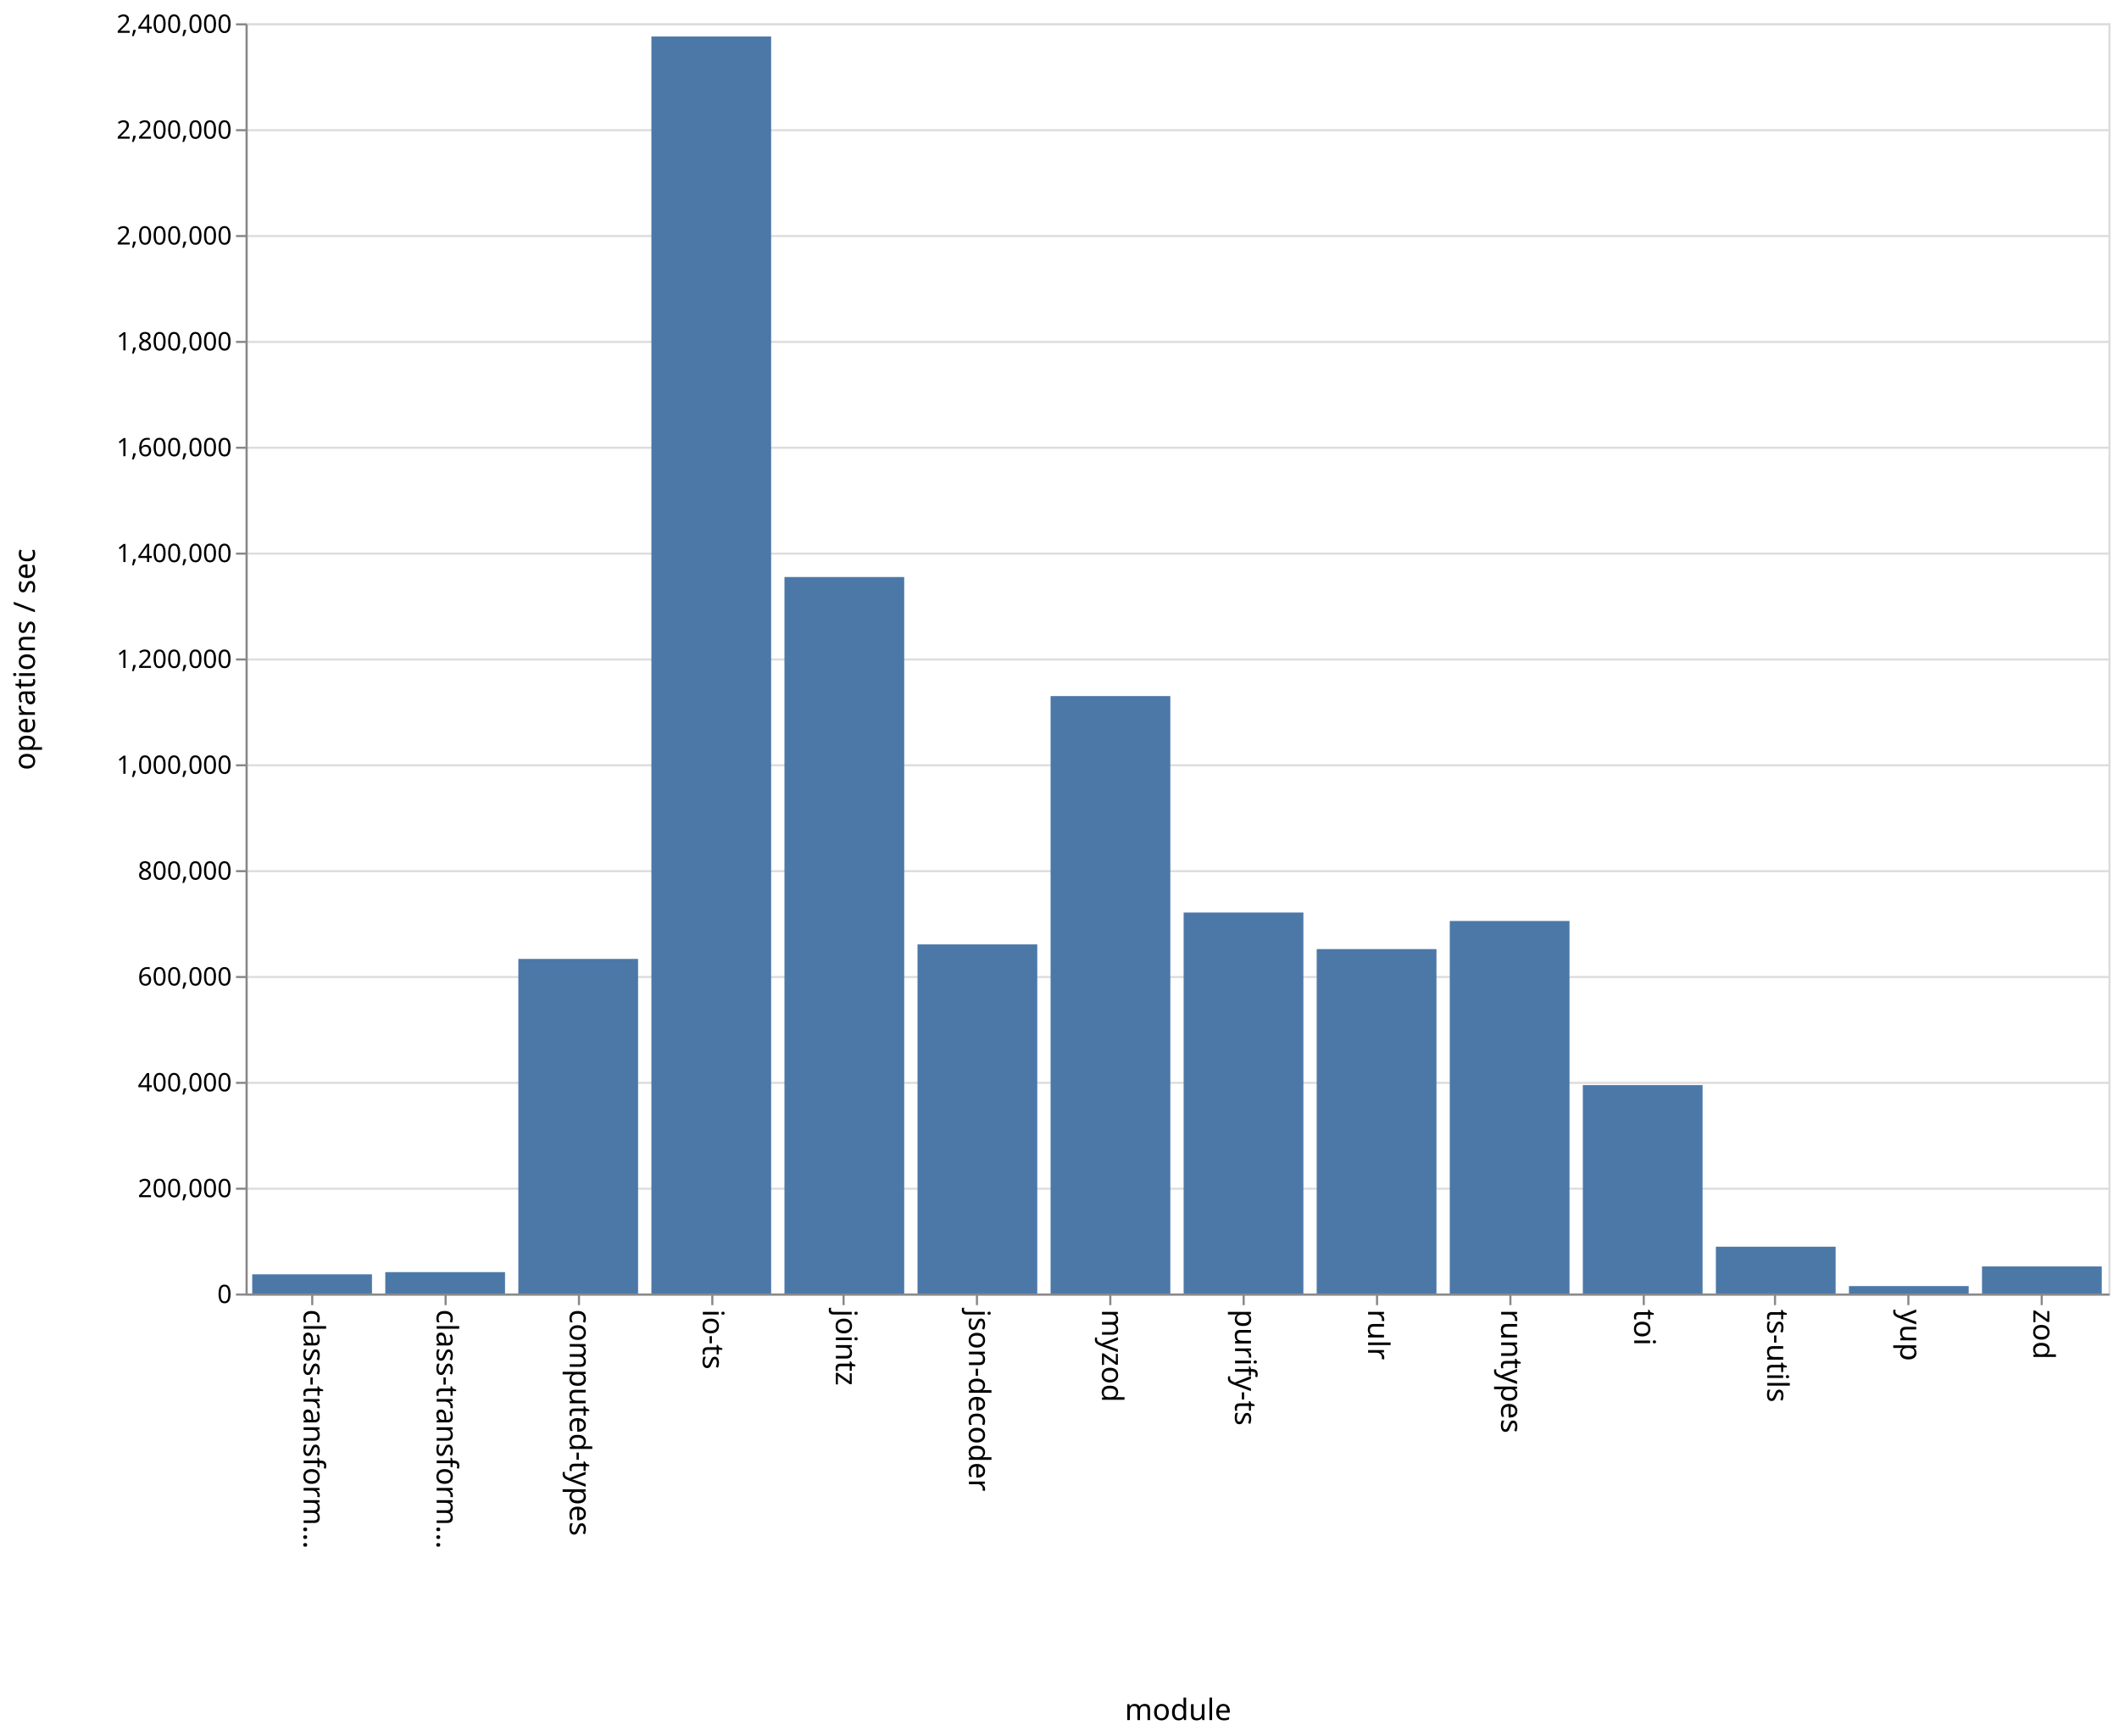
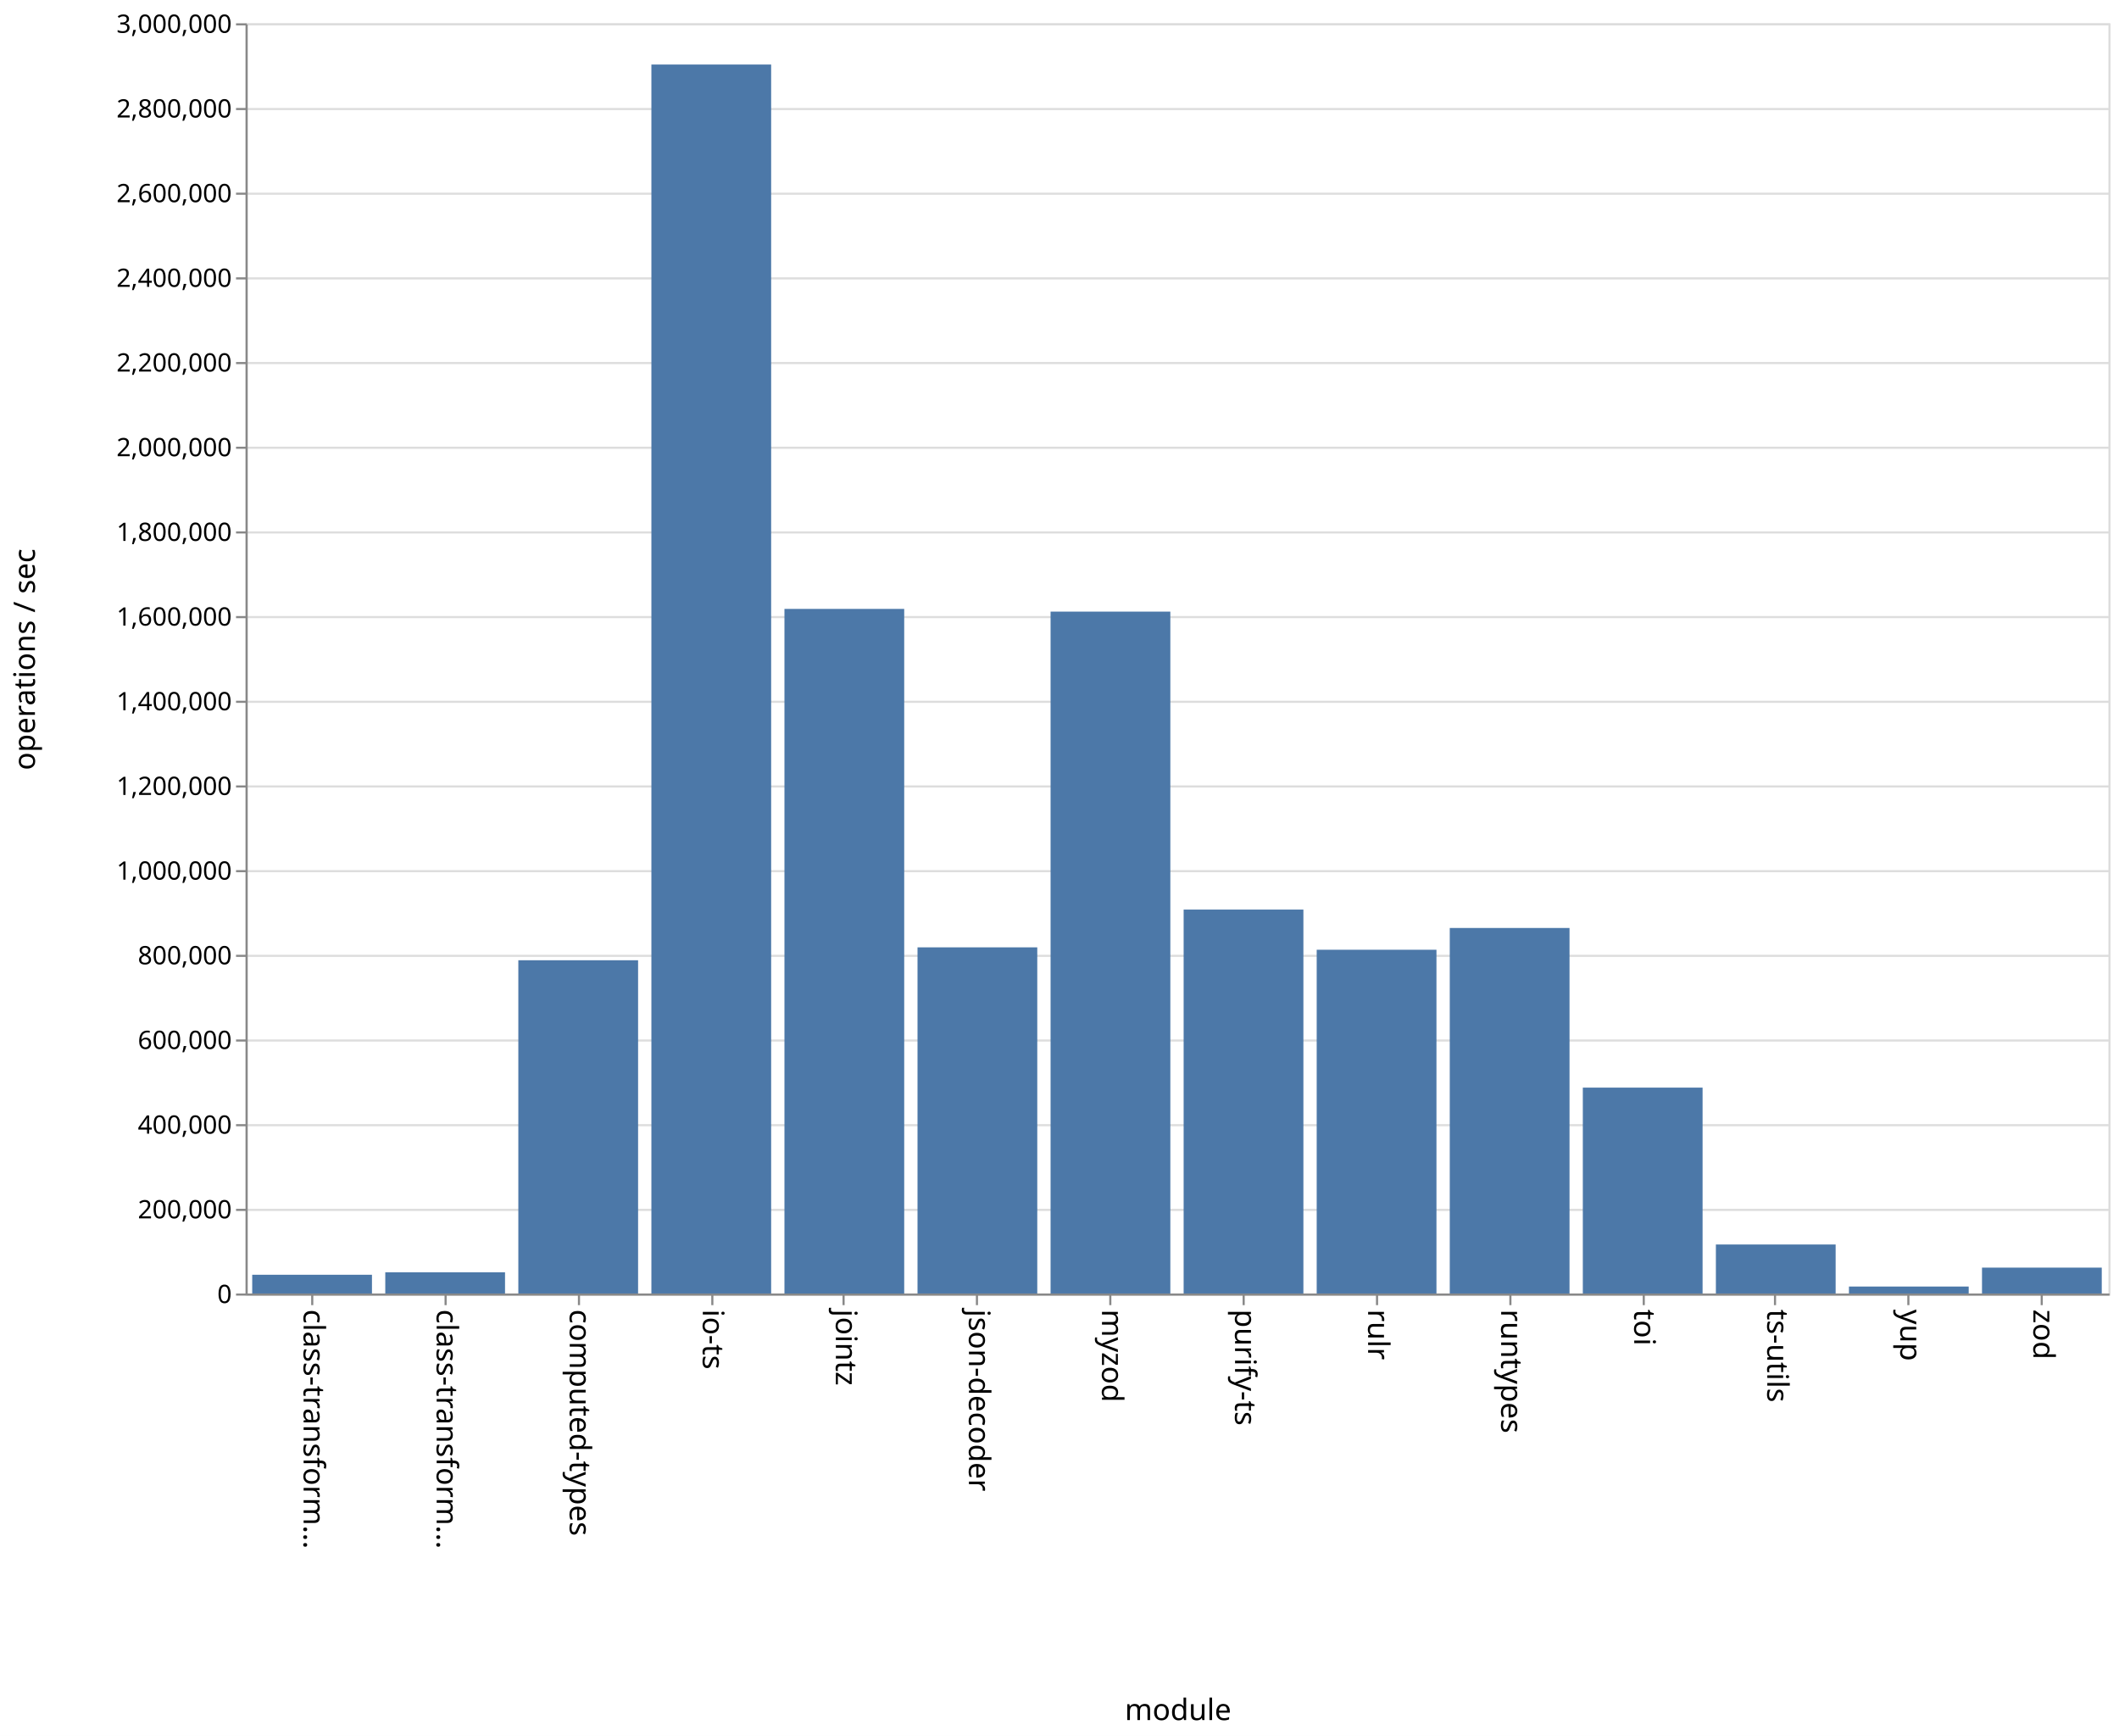
<svg xmlns="http://www.w3.org/2000/svg" class="marks" width="1001" height="820">
  <path fill="#fff" d="M0 0h1001v820H0z" />
  <g class="mark-group role-frame root" aria-roledescription="group mark container" fill="none" stroke-miterlimit="10">
    <path class="background" aria-hidden="true" d="M116.5 11.5h880v600h-880z" stroke="#ddd" />
    <g class="mark-group role-axis" aria-hidden="true">
      <path class="background" aria-hidden="true" d="M116.5 11.5z" pointer-events="none" />
      <g class="mark-rule role-axis-grid" pointer-events="none" stroke="#ddd">
-         <path d="M116.5 611.5h880M116.5 561.5h880M116.5 511.5h880M116.5 461.5h880M116.5 411.5h880M116.5 361.5h880M116.5 311.5h880M116.5 261.5h880M116.5 211.5h880M116.5 161.5h880M116.5 111.5h880M116.5 61.5h880M116.5 11.5h880" />
+         <path d="M116.5 611.5h880M116.5 571.5h880M116.5 531.5h880M116.5 491.5h880M116.5 451.5h880M116.5 411.5h880M116.5 371.5h880M116.5 331.5h880M116.5 291.5h880M116.5 251.5h880M116.5 211.5h880M116.5 171.5h880M116.5 131.5h880M116.5 91.5h880M116.5 51.5h880M116.5 11.5h880" />
      </g>
    </g>
    <g class="mark-group role-axis" aria-roledescription="axis" aria-label="X-axis titled 'module' for a discrete scale with 14 values: class-transformer-validator-async, class-transformer-validator-sync, computed-types, io-ts, jointz, ending with zod">
      <path class="background" aria-hidden="true" d="M116.5 611.5z" pointer-events="none" />
      <g class="mark-rule role-axis-tick" pointer-events="none" stroke="#888">
        <path d="M147.5 611.5v5M210.5 611.5v5M273.5 611.5v5M336.5 611.5v5M398.5 611.5v5M461.5 611.5v5M524.5 611.5v5M587.5 611.5v5M650.5 611.5v5M713.5 611.5v5M776.5 611.5v5M838.5 611.5v5M901.5 611.5v5M964.5 611.5v5" />
      </g>
      <g class="mark-text role-axis-label" pointer-events="none" font-family="sans-serif" font-size="14" fill="#000">
        <text transform="rotate(90 -237.536 380.964)">
                    class-transform…
                </text>
        <text transform="rotate(90 -206.107 412.393)">
                    class-transform…
                </text>
        <text transform="rotate(90 -174.679 443.821)">
                    computed-types
                </text>
        <text transform="rotate(90 -143.25 475.25)">
                    io-ts
                </text>
        <text transform="rotate(90 -111.821 506.679)">
                    jointz
                </text>
        <text transform="rotate(90 -80.393 538.107)">
                    json-decoder
                </text>
        <text transform="rotate(90 -48.964 569.536)">
                    myzod
                </text>
        <text transform="rotate(90 -17.536 600.964)">
                    purify-ts
                </text>
        <text transform="rotate(90 13.893 632.393)">
                    rulr
                </text>
        <text transform="rotate(90 45.321 663.821)">
                    runtypes
                </text>
        <text transform="rotate(90 76.75 695.25)">
                    toi
                </text>
        <text transform="rotate(90 108.179 726.679)">
                    ts-utils
                </text>
        <text transform="rotate(90 139.607 758.107)">
                    yup
                </text>
        <text transform="rotate(90 171.036 789.536)">
                    zod
                </text>
      </g>
      <path stroke="#888" d="M116.5 611.5h880" pointer-events="none" />
      <text text-anchor="middle" transform="translate(556.5 812.5)" font-family="sans-serif" font-size="14" fill="#000" pointer-events="none">
                module
            </text>
    </g>
-     <g class="mark-group role-axis" aria-roledescription="axis" aria-label="Y-axis titled 'operations / sec' for a linear scale with values from 0 to 2,400,000">
+     <g class="mark-group role-axis" aria-roledescription="axis" aria-label="Y-axis titled 'operations / sec' for a linear scale with values from 0 to 3,000,000">
      <path class="background" aria-hidden="true" d="M116.5 11.5z" pointer-events="none" />
      <g class="mark-rule role-axis-tick" pointer-events="none" stroke="#888">
-         <path d="M116.5 611.5h-5M116.5 561.5h-5M116.5 511.5h-5M116.5 461.5h-5M116.5 411.5h-5M116.5 361.5h-5M116.5 311.5h-5M116.5 261.5h-5M116.5 211.5h-5M116.5 161.5h-5M116.5 111.5h-5M116.5 61.5h-5M116.5 11.5h-5" />
+         <path d="M116.5 611.5h-5M116.5 571.5h-5M116.5 531.5h-5M116.5 491.5h-5M116.5 451.5h-5M116.5 411.5h-5M116.5 371.5h-5M116.5 331.5h-5M116.5 291.5h-5M116.5 251.5h-5M116.5 211.5h-5M116.5 171.5h-5M116.5 131.5h-5M116.5 91.5h-5M116.5 51.5h-5M116.5 11.5h-5" />
      </g>
      <g class="mark-text role-axis-label" pointer-events="none" text-anchor="end" font-family="sans-serif" font-size="12" fill="#000">
        <text transform="translate(109.5 615.5)">
                    0
                </text>
-         <text transform="translate(109.5 565.5)">
+         <text transform="translate(109.5 575.5)">
                    200,000
                </text>
-         <text transform="translate(109.5 515.5)">
+         <text transform="translate(109.5 535.5)">
                    400,000
                </text>
-         <text transform="translate(109.5 465.5)">
+         <text transform="translate(109.5 495.5)">
                    600,000
                </text>
-         <text transform="translate(109.5 415.5)">
+         <text transform="translate(109.5 455.5)">
                    800,000
                </text>
-         <text transform="translate(109.5 365.5)">
+         <text transform="translate(109.5 415.5)">
                    1,000,000
                </text>
-         <text transform="translate(109.5 315.5)">
+         <text transform="translate(109.5 375.5)">
                    1,200,000
                </text>
-         <text transform="translate(109.5 265.5)">
+         <text transform="translate(109.5 335.5)">
                    1,400,000
                </text>
-         <text transform="translate(109.5 215.5)">
+         <text transform="translate(109.5 295.5)">
                    1,600,000
                </text>
-         <text transform="translate(109.5 165.5)">
+         <text transform="translate(109.5 255.5)">
                    1,800,000
                </text>
-         <text transform="translate(109.5 115.5)">
+         <text transform="translate(109.5 215.5)">
                    2,000,000
                </text>
-         <text transform="translate(109.5 65.5)">
+         <text transform="translate(109.5 175.5)">
                    2,200,000
                </text>
+         <text transform="translate(109.5 135.5)">
+                     2,400,000
+                 </text>
+         <text transform="translate(109.5 95.5)">
+                     2,600,000
+                 </text>
+         <text transform="translate(109.5 55.5)">
+                     2,800,000
+                 </text>
        <text transform="translate(109.5 15.5)">
-                     2,400,000
+                     3,000,000
                </text>
      </g>
      <path stroke="#888" d="M116.5 611.5v-600" pointer-events="none" />
      <text text-anchor="middle" transform="rotate(-90 164 147.5)" font-family="sans-serif" font-size="14" fill="#000" pointer-events="none">
                operations / sec
            </text>
    </g>
    <g class="mark-rect role-mark marks" aria-roledescription="rect mark container" fill="#4c78a8">
-       <path aria-label="operations / sec: 36251; module: class-transformer-validator-async" aria-roledescription="bar" d="M119.143 601.937h56.571V611h-56.571z" />
-       <path aria-label="operations / sec: 40388; module: class-transformer-validator-sync" aria-roledescription="bar" d="M182 600.903h56.571V611H182z" />
-       <path aria-label="operations / sec: 632164; module: computed-types" aria-roledescription="bar" d="M244.857 452.959h56.572V611h-56.572z" />
-       <path aria-label="operations / sec: 2375019; module: io-ts" aria-roledescription="bar" d="M307.714 17.245h56.572V611h-56.572z" />
-       <path aria-label="operations / sec: 1353684; module: jointz" aria-roledescription="bar" d="M370.571 272.579h56.572V611H370.57z" />
-       <path aria-label="operations / sec: 659617; module: json-decoder" aria-roledescription="bar" d="M433.429 446.096H490V611h-56.571z" />
-       <path aria-label="operations / sec: 1128787; module: myzod" aria-roledescription="bar" d="M496.286 328.803h56.571V611h-56.571z" />
-       <path aria-label="operations / sec: 719873; module: purify-ts" aria-roledescription="bar" d="M559.143 431.032h56.571V611h-56.571z" />
-       <path aria-label="operations / sec: 650735; module: rulr" aria-roledescription="bar" d="M622 448.316h56.571V611H622z" />
-       <path aria-label="operations / sec: 703861; module: runtypes" aria-roledescription="bar" d="M684.857 435.035h56.572V611h-56.572z" />
-       <path aria-label="operations / sec: 393772; module: toi" aria-roledescription="bar" d="M747.714 512.557h56.572V611h-56.572z" />
-       <path aria-label="operations / sec: 88415; module: ts-utils" aria-roledescription="bar" d="M810.571 588.896h56.572V611H810.57z" />
-       <path aria-label="operations / sec: 14028; module: yup" aria-roledescription="bar" d="M873.429 607.493H930V611h-56.571z" />
-       <path aria-label="operations / sec: 51130; module: zod" aria-roledescription="bar" d="M936.286 598.217h56.571V611h-56.571z" />
+       <path aria-label="operations / sec: 44275; module: class-transformer-validator-async" aria-roledescription="bar" d="M119.143 602.145h56.571V611h-56.571z" />
+       <path aria-label="operations / sec: 50080; module: class-transformer-validator-sync" aria-roledescription="bar" d="M182 600.984h56.571V611H182z" />
+       <path aria-label="operations / sec: 787071; module: computed-types" aria-roledescription="bar" d="M244.857 453.586h56.572V611h-56.572z" />
+       <path aria-label="operations / sec: 2902582; module: io-ts" aria-roledescription="bar" d="M307.714 30.484h56.572V611h-56.572z" />
+       <path aria-label="operations / sec: 1616882; module: jointz" aria-roledescription="bar" d="M370.571 287.624h56.572V611H370.57z" />
+       <path aria-label="operations / sec: 817557; module: json-decoder" aria-roledescription="bar" d="M433.429 447.489H490V611h-56.571z" />
+       <path aria-label="operations / sec: 1610470; module: myzod" aria-roledescription="bar" d="M496.286 288.906h56.571V611h-56.571z" />
+       <path aria-label="operations / sec: 906760; module: purify-ts" aria-roledescription="bar" d="M559.143 429.648h56.571V611h-56.571z" />
+       <path aria-label="operations / sec: 811867; module: rulr" aria-roledescription="bar" d="M622 448.627h56.571V611H622z" />
+       <path aria-label="operations / sec: 863287; module: runtypes" aria-roledescription="bar" d="M684.857 438.343h56.572V611h-56.572z" />
+       <path aria-label="operations / sec: 486261; module: toi" aria-roledescription="bar" d="M747.714 513.748h56.572V611h-56.572z" />
+       <path aria-label="operations / sec: 115749; module: ts-utils" aria-roledescription="bar" d="M810.571 587.85h56.572V611H810.57z" />
+       <path aria-label="operations / sec: 16462; module: yup" aria-roledescription="bar" d="M873.429 607.708H930V611h-56.571z" />
+       <path aria-label="operations / sec: 61127; module: zod" aria-roledescription="bar" d="M936.286 598.775h56.571V611h-56.571z" />
    </g>
  </g>
</svg>
